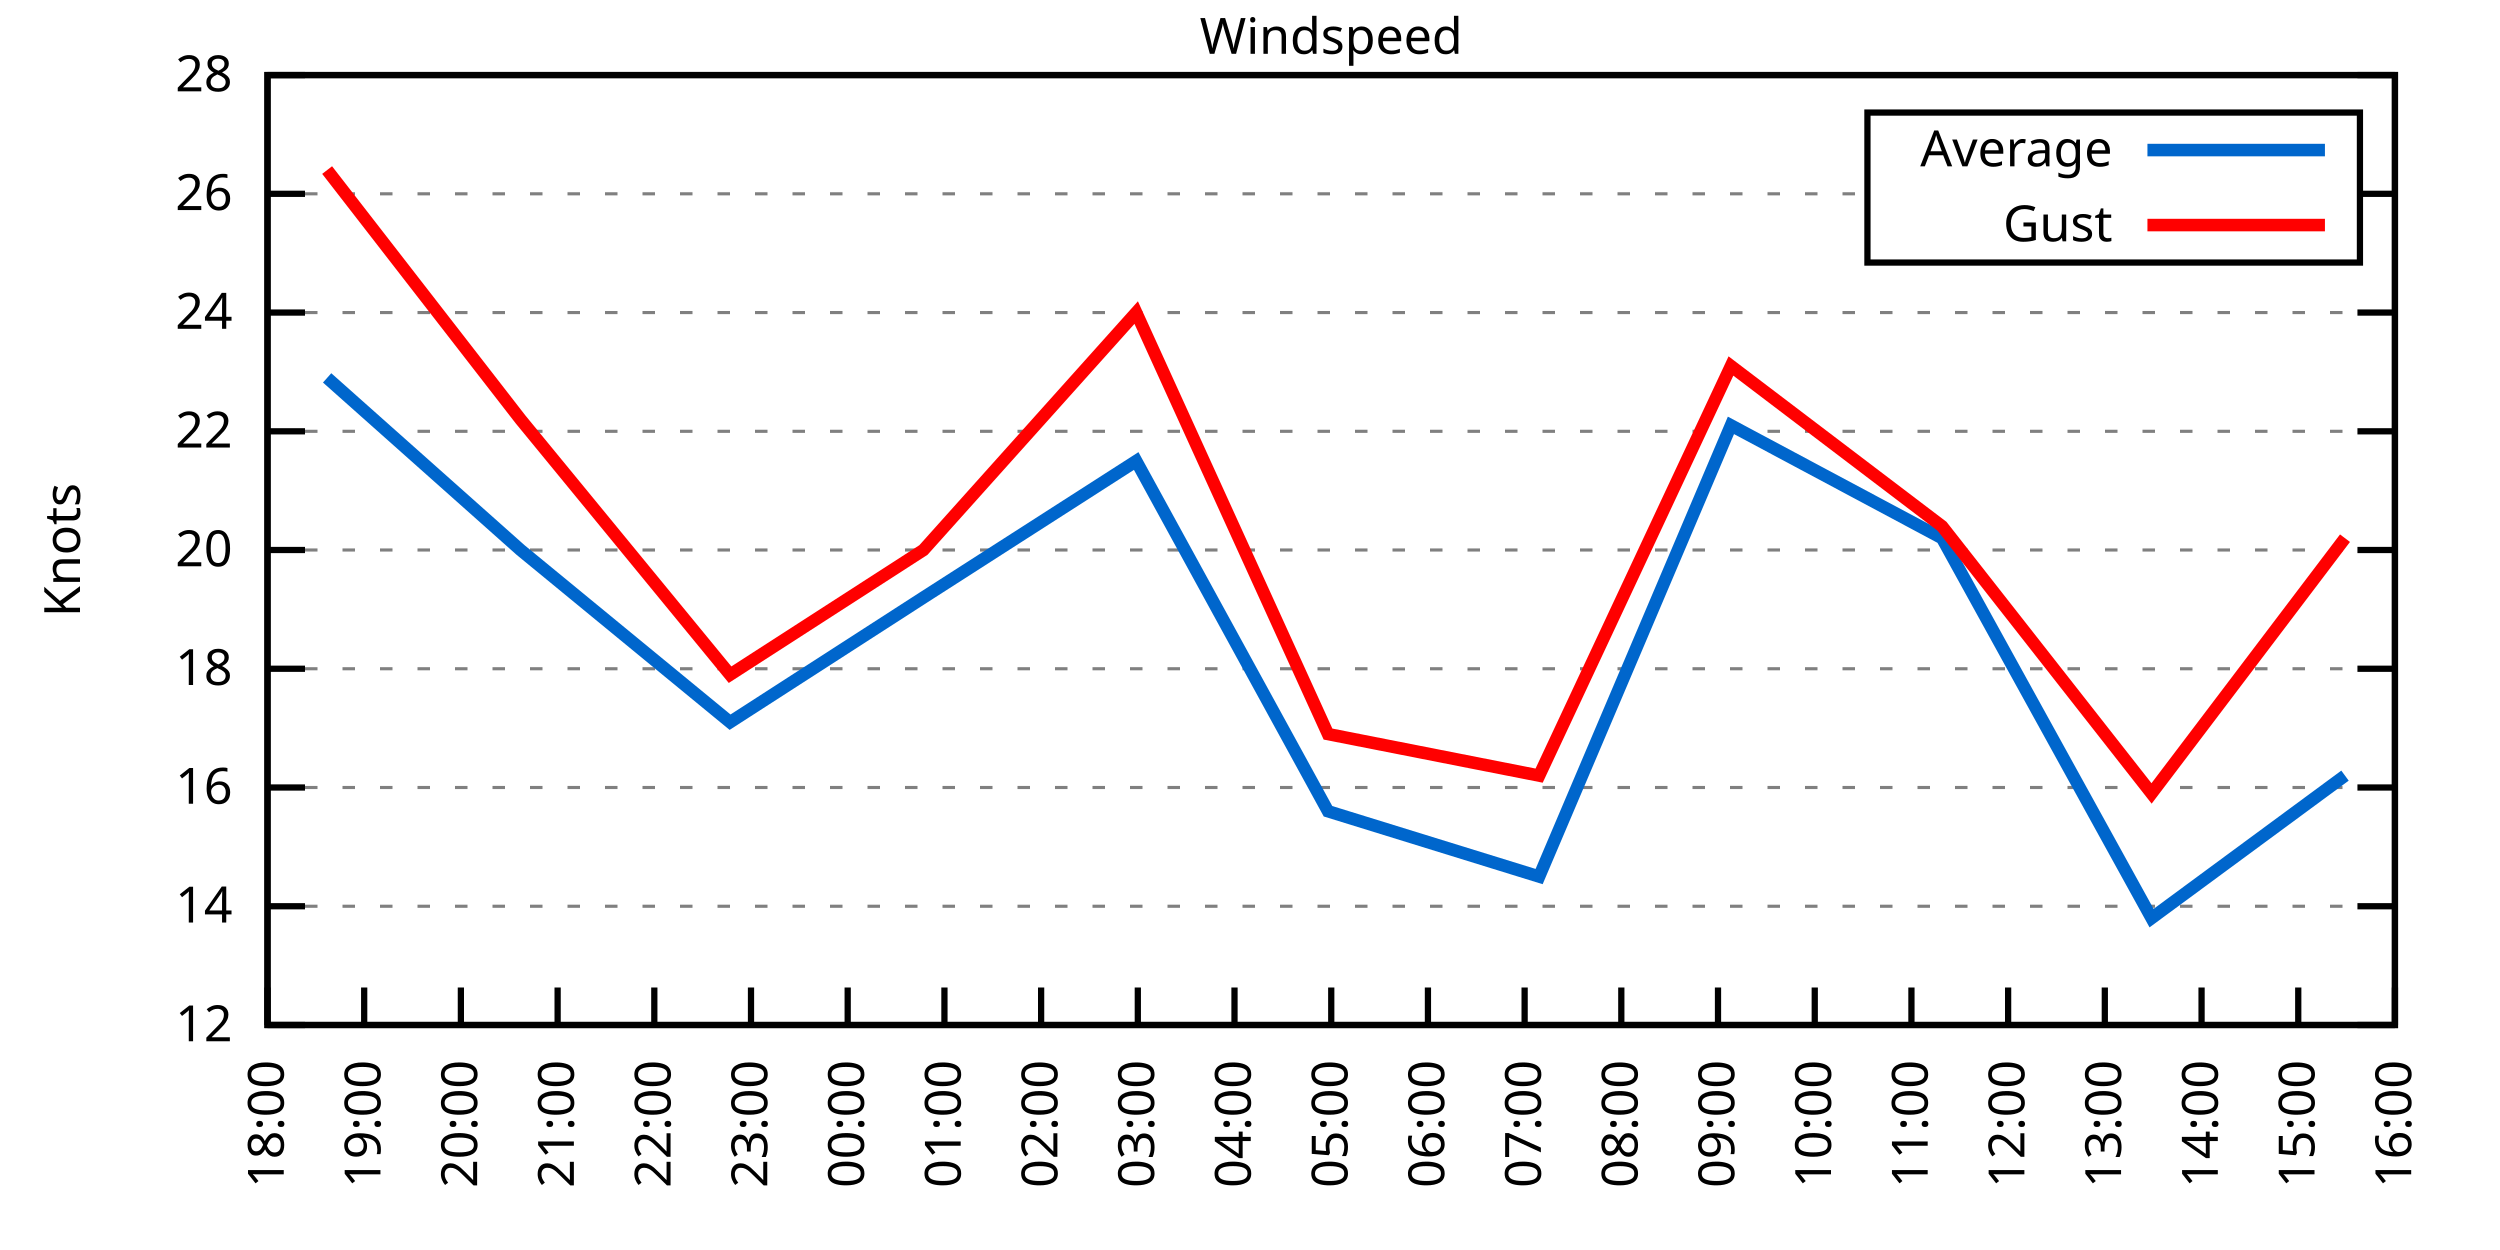
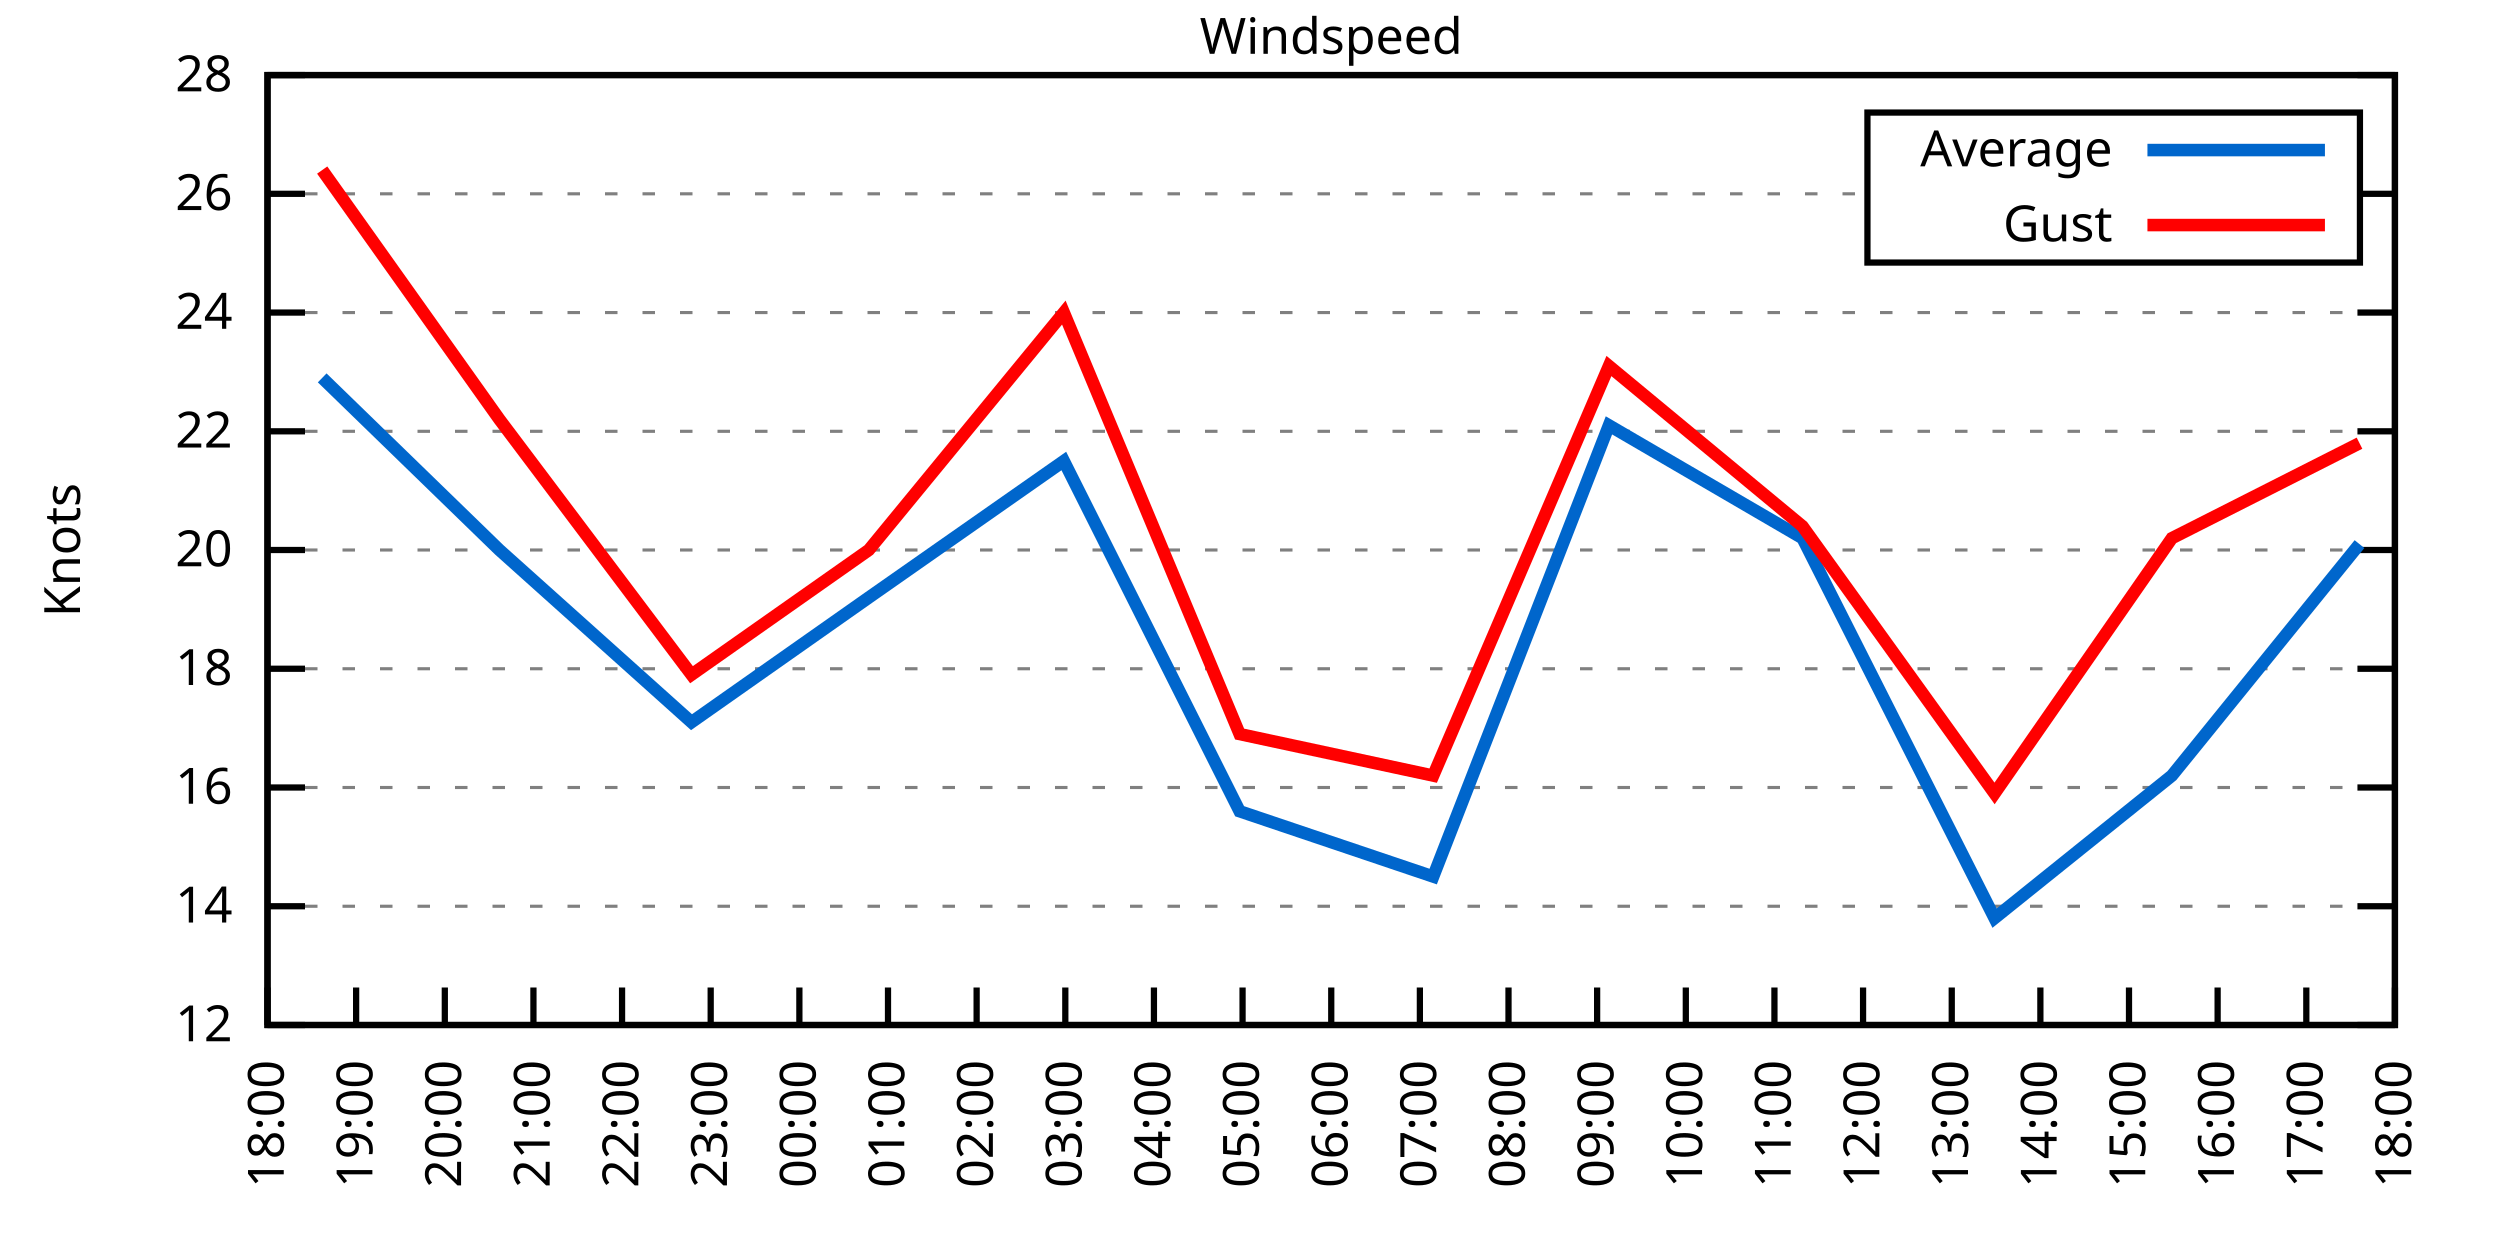
<svg xmlns="http://www.w3.org/2000/svg" xmlns:xlink="http://www.w3.org/1999/xlink" width="400" height="200" viewBox="0 0 400 200">
  <g id="gnuplot_canvas">
    <rect x="0" y="0" width="400" height="200" fill="none" />
    <defs>
      <circle id="gpDot" r="0.5" stroke-width="0.5" stroke="currentColor" />
      <path id="gpPt0" stroke-width="0.333" stroke="currentColor" d="M-1,0 h2 M0,-1 v2" />
      <path id="gpPt1" stroke-width="0.333" stroke="currentColor" d="M-1,-1 L1,1 M1,-1 L-1,1" />
      <path id="gpPt2" stroke-width="0.333" stroke="currentColor" d="M-1,0 L1,0 M0,-1 L0,1 M-1,-1 L1,1 M-1,1 L1,-1" />
      <rect id="gpPt3" stroke-width="0.333" stroke="currentColor" x="-1" y="-1" width="2" height="2" />
      <rect id="gpPt4" stroke-width="0.333" stroke="currentColor" fill="currentColor" x="-1" y="-1" width="2" height="2" />
      <circle id="gpPt5" stroke-width="0.333" stroke="currentColor" cx="0" cy="0" r="1" />
      <use xlink:href="#gpPt5" id="gpPt6" fill="currentColor" stroke="none" />
      <path id="gpPt7" stroke-width="0.333" stroke="currentColor" d="M0,-1.33 L-1.33,0.67 L1.33,0.67 z" />
      <use xlink:href="#gpPt7" id="gpPt8" fill="currentColor" stroke="none" />
      <use xlink:href="#gpPt7" id="gpPt9" stroke="currentColor" transform="rotate(180)" />
      <use xlink:href="#gpPt9" id="gpPt10" fill="currentColor" stroke="none" />
      <use xlink:href="#gpPt3" id="gpPt11" stroke="currentColor" transform="rotate(45)" />
      <use xlink:href="#gpPt11" id="gpPt12" fill="currentColor" stroke="none" />
      <path id="gpPt13" stroke-width="0.333" stroke="currentColor" d="M0,1.330 L1.265,0.411 L0.782,-1.067 L-0.782,-1.076 L-1.265,0.411 z" />
      <use xlink:href="#gpPt13" id="gpPt14" fill="currentColor" stroke="none" />
      <filter id="textbox" filterUnits="objectBoundingBox" x="0" y="0" height="1" width="1">
        <feFlood flood-color="white" flood-opacity="1" result="bgnd" />
        <feComposite in="SourceGraphic" in2="bgnd" operator="atop" />
      </filter>
      <filter id="greybox" filterUnits="objectBoundingBox" x="0" y="0" height="1" width="1">
        <feFlood flood-color="lightgrey" flood-opacity="1" result="grey" />
        <feComposite in="SourceGraphic" in2="grey" operator="atop" />
      </filter>
    </defs>
    <g fill="none" color="white" stroke="currentColor" stroke-width="1.00" stroke-linecap="butt" stroke-linejoin="miter">
</g>
    <g fill="none" color="black" stroke="currentColor" stroke-width="1.00" stroke-linecap="butt" stroke-linejoin="miter">
      <g stroke="none" shape-rendering="crispEdges">
        <polygon fill="rgb(255, 255, 255)" points="42.80,164.00 383.18,164.00 383.18,12.02 42.80,12.02 " />
      </g>
    </g>
    <g fill="none" color="black" stroke="currentColor" stroke-width="1.00" stroke-linecap="butt" stroke-linejoin="miter">
</g>
    <g fill="none" color="black" stroke="black" stroke-width="0.50" stroke-linecap="butt" stroke-linejoin="miter">
</g>
    <g fill="none" color="gray" stroke="currentColor" stroke-width="0.50" stroke-linecap="butt" stroke-linejoin="miter">
      <path stroke="gray" stroke-dasharray="2,4" class="gridline" d="M42.80,164.00 L383.19,164.00  " />
    </g>
    <g fill="none" color="gray" stroke="gray" stroke-width="1.00" stroke-linecap="butt" stroke-linejoin="miter">
</g>
    <g fill="none" color="black" stroke="currentColor" stroke-width="1.00" stroke-linecap="butt" stroke-linejoin="miter">
      <path stroke="black" d="M42.80,164.00 L48.80,164.00 M383.19,164.00 L377.19,164.00  " />
      <g transform="translate(37.20,166.60)" stroke="none" fill="black" font-family="Sans" font-size="8.00" text-anchor="end">
        <text>
          <tspan font-family="Sans"> 12</tspan>
        </text>
      </g>
    </g>
    <g fill="none" color="black" stroke="currentColor" stroke-width="1.00" stroke-linecap="butt" stroke-linejoin="miter">
</g>
    <g fill="none" color="black" stroke="black" stroke-width="0.50" stroke-linecap="butt" stroke-linejoin="miter">
</g>
    <g fill="none" color="gray" stroke="currentColor" stroke-width="0.50" stroke-linecap="butt" stroke-linejoin="miter">
      <path stroke="gray" stroke-dasharray="2,4" class="gridline" d="M42.80,145.00 L383.19,145.00  " />
    </g>
    <g fill="none" color="gray" stroke="gray" stroke-width="1.00" stroke-linecap="butt" stroke-linejoin="miter">
</g>
    <g fill="none" color="black" stroke="currentColor" stroke-width="1.00" stroke-linecap="butt" stroke-linejoin="miter">
      <path stroke="black" d="M42.80,145.00 L48.80,145.00 M383.19,145.00 L377.19,145.00  " />
      <g transform="translate(37.20,147.60)" stroke="none" fill="black" font-family="Sans" font-size="8.00" text-anchor="end">
        <text>
          <tspan font-family="Sans"> 14</tspan>
        </text>
      </g>
    </g>
    <g fill="none" color="black" stroke="currentColor" stroke-width="1.00" stroke-linecap="butt" stroke-linejoin="miter">
</g>
    <g fill="none" color="black" stroke="black" stroke-width="0.50" stroke-linecap="butt" stroke-linejoin="miter">
</g>
    <g fill="none" color="gray" stroke="currentColor" stroke-width="0.50" stroke-linecap="butt" stroke-linejoin="miter">
      <path stroke="gray" stroke-dasharray="2,4" class="gridline" d="M42.80,126.00 L383.19,126.00  " />
    </g>
    <g fill="none" color="gray" stroke="gray" stroke-width="1.00" stroke-linecap="butt" stroke-linejoin="miter">
</g>
    <g fill="none" color="black" stroke="currentColor" stroke-width="1.00" stroke-linecap="butt" stroke-linejoin="miter">
      <path stroke="black" d="M42.80,126.00 L48.80,126.00 M383.19,126.00 L377.19,126.00  " />
      <g transform="translate(37.20,128.60)" stroke="none" fill="black" font-family="Sans" font-size="8.00" text-anchor="end">
        <text>
          <tspan font-family="Sans"> 16</tspan>
        </text>
      </g>
    </g>
    <g fill="none" color="black" stroke="currentColor" stroke-width="1.00" stroke-linecap="butt" stroke-linejoin="miter">
</g>
    <g fill="none" color="black" stroke="black" stroke-width="0.50" stroke-linecap="butt" stroke-linejoin="miter">
</g>
    <g fill="none" color="gray" stroke="currentColor" stroke-width="0.50" stroke-linecap="butt" stroke-linejoin="miter">
      <path stroke="gray" stroke-dasharray="2,4" class="gridline" d="M42.80,107.00 L383.19,107.00  " />
    </g>
    <g fill="none" color="gray" stroke="gray" stroke-width="1.00" stroke-linecap="butt" stroke-linejoin="miter">
</g>
    <g fill="none" color="black" stroke="currentColor" stroke-width="1.00" stroke-linecap="butt" stroke-linejoin="miter">
      <path stroke="black" d="M42.80,107.00 L48.80,107.00 M383.19,107.00 L377.19,107.00  " />
      <g transform="translate(37.20,109.60)" stroke="none" fill="black" font-family="Sans" font-size="8.00" text-anchor="end">
        <text>
          <tspan font-family="Sans"> 18</tspan>
        </text>
      </g>
    </g>
    <g fill="none" color="black" stroke="currentColor" stroke-width="1.00" stroke-linecap="butt" stroke-linejoin="miter">
</g>
    <g fill="none" color="black" stroke="black" stroke-width="0.50" stroke-linecap="butt" stroke-linejoin="miter">
</g>
    <g fill="none" color="gray" stroke="currentColor" stroke-width="0.50" stroke-linecap="butt" stroke-linejoin="miter">
      <path stroke="gray" stroke-dasharray="2,4" class="gridline" d="M42.80,88.00 L383.19,88.00  " />
    </g>
    <g fill="none" color="gray" stroke="gray" stroke-width="1.00" stroke-linecap="butt" stroke-linejoin="miter">
</g>
    <g fill="none" color="black" stroke="currentColor" stroke-width="1.00" stroke-linecap="butt" stroke-linejoin="miter">
      <path stroke="black" d="M42.80,88.00 L48.80,88.00 M383.19,88.00 L377.19,88.00  " />
      <g transform="translate(37.20,90.60)" stroke="none" fill="black" font-family="Sans" font-size="8.00" text-anchor="end">
        <text>
          <tspan font-family="Sans"> 20</tspan>
        </text>
      </g>
    </g>
    <g fill="none" color="black" stroke="currentColor" stroke-width="1.00" stroke-linecap="butt" stroke-linejoin="miter">
</g>
    <g fill="none" color="black" stroke="black" stroke-width="0.50" stroke-linecap="butt" stroke-linejoin="miter">
</g>
    <g fill="none" color="gray" stroke="currentColor" stroke-width="0.50" stroke-linecap="butt" stroke-linejoin="miter">
      <path stroke="gray" stroke-dasharray="2,4" class="gridline" d="M42.80,69.01 L383.19,69.01  " />
    </g>
    <g fill="none" color="gray" stroke="gray" stroke-width="1.00" stroke-linecap="butt" stroke-linejoin="miter">
</g>
    <g fill="none" color="black" stroke="currentColor" stroke-width="1.00" stroke-linecap="butt" stroke-linejoin="miter">
      <path stroke="black" d="M42.80,69.01 L48.80,69.01 M383.19,69.01 L377.19,69.01  " />
      <g transform="translate(37.20,71.61)" stroke="none" fill="black" font-family="Sans" font-size="8.00" text-anchor="end">
        <text>
          <tspan font-family="Sans"> 22</tspan>
        </text>
      </g>
    </g>
    <g fill="none" color="black" stroke="currentColor" stroke-width="1.00" stroke-linecap="butt" stroke-linejoin="miter">
</g>
    <g fill="none" color="black" stroke="black" stroke-width="0.50" stroke-linecap="butt" stroke-linejoin="miter">
</g>
    <g fill="none" color="gray" stroke="currentColor" stroke-width="0.50" stroke-linecap="butt" stroke-linejoin="miter">
      <path stroke="gray" stroke-dasharray="2,4" class="gridline" d="M42.80,50.01 L383.19,50.01  " />
    </g>
    <g fill="none" color="gray" stroke="gray" stroke-width="1.00" stroke-linecap="butt" stroke-linejoin="miter">
</g>
    <g fill="none" color="black" stroke="currentColor" stroke-width="1.00" stroke-linecap="butt" stroke-linejoin="miter">
      <path stroke="black" d="M42.80,50.01 L48.80,50.01 M383.19,50.01 L377.19,50.01  " />
      <g transform="translate(37.20,52.61)" stroke="none" fill="black" font-family="Sans" font-size="8.00" text-anchor="end">
        <text>
          <tspan font-family="Sans"> 24</tspan>
        </text>
      </g>
    </g>
    <g fill="none" color="black" stroke="currentColor" stroke-width="1.00" stroke-linecap="butt" stroke-linejoin="miter">
</g>
    <g fill="none" color="black" stroke="black" stroke-width="0.50" stroke-linecap="butt" stroke-linejoin="miter">
</g>
    <g fill="none" color="gray" stroke="currentColor" stroke-width="0.50" stroke-linecap="butt" stroke-linejoin="miter">
      <path stroke="gray" stroke-dasharray="2,4" class="gridline" d="M42.80,31.01 L298.79,31.01 M377.59,31.01 L383.19,31.01  " />
    </g>
    <g fill="none" color="gray" stroke="gray" stroke-width="1.00" stroke-linecap="butt" stroke-linejoin="miter">
</g>
    <g fill="none" color="black" stroke="currentColor" stroke-width="1.00" stroke-linecap="butt" stroke-linejoin="miter">
      <path stroke="black" d="M42.80,31.01 L48.80,31.01 M383.19,31.01 L377.19,31.01  " />
      <g transform="translate(37.20,33.61)" stroke="none" fill="black" font-family="Sans" font-size="8.00" text-anchor="end">
        <text>
          <tspan font-family="Sans"> 26</tspan>
        </text>
      </g>
    </g>
    <g fill="none" color="black" stroke="currentColor" stroke-width="1.00" stroke-linecap="butt" stroke-linejoin="miter">
</g>
    <g fill="none" color="black" stroke="black" stroke-width="0.50" stroke-linecap="butt" stroke-linejoin="miter">
</g>
    <g fill="none" color="gray" stroke="currentColor" stroke-width="0.50" stroke-linecap="butt" stroke-linejoin="miter">
      <path stroke="gray" stroke-dasharray="2,4" class="gridline" d="M42.80,12.01 L383.19,12.01  " />
    </g>
    <g fill="none" color="gray" stroke="gray" stroke-width="1.00" stroke-linecap="butt" stroke-linejoin="miter">
</g>
    <g fill="none" color="black" stroke="currentColor" stroke-width="1.00" stroke-linecap="butt" stroke-linejoin="miter">
      <path stroke="black" d="M42.80,12.01 L48.80,12.01 M383.19,12.01 L377.19,12.01  " />
      <g transform="translate(37.20,14.61)" stroke="none" fill="black" font-family="Sans" font-size="8.00" text-anchor="end">
        <text>
          <tspan font-family="Sans"> 28</tspan>
        </text>
      </g>
    </g>
    <g fill="none" color="black" stroke="currentColor" stroke-width="1.00" stroke-linecap="butt" stroke-linejoin="miter">
      <path stroke="black" d="M42.80,164.00 L42.80,158.00  " />
      <g transform="translate(45.40,169.60) rotate(270.00)" stroke="none" fill="black" font-family="Sans" font-size="8.00" text-anchor="end">
        <text>
          <tspan font-family="Sans">18:00</tspan>
        </text>
      </g>
    </g>
    <g fill="none" color="black" stroke="currentColor" stroke-width="1.00" stroke-linecap="butt" stroke-linejoin="miter">
-       <path stroke="black" d="M58.27,164.00 L58.27,158.00  " />
-       <g transform="translate(60.87,169.60) rotate(270.00)" stroke="none" fill="black" font-family="Sans" font-size="8.00" text-anchor="end">
+       <path stroke="black" d="M56.98,164.00 L56.98,158.00  " />
+       <g transform="translate(59.58,169.60) rotate(270.00)" stroke="none" fill="black" font-family="Sans" font-size="8.00" text-anchor="end">
        <text>
          <tspan font-family="Sans">19:00</tspan>
        </text>
      </g>
    </g>
    <g fill="none" color="black" stroke="currentColor" stroke-width="1.00" stroke-linecap="butt" stroke-linejoin="miter">
-       <path stroke="black" d="M73.74,164.00 L73.74,158.00  " />
-       <g transform="translate(76.34,169.60) rotate(270.00)" stroke="none" fill="black" font-family="Sans" font-size="8.00" text-anchor="end">
+       <path stroke="black" d="M71.17,164.00 L71.17,158.00  " />
+       <g transform="translate(73.77,169.60) rotate(270.00)" stroke="none" fill="black" font-family="Sans" font-size="8.00" text-anchor="end">
        <text>
          <tspan font-family="Sans">20:00</tspan>
        </text>
      </g>
    </g>
    <g fill="none" color="black" stroke="currentColor" stroke-width="1.00" stroke-linecap="butt" stroke-linejoin="miter">
-       <path stroke="black" d="M89.22,164.00 L89.22,158.00  " />
-       <g transform="translate(91.82,169.60) rotate(270.00)" stroke="none" fill="black" font-family="Sans" font-size="8.00" text-anchor="end">
+       <path stroke="black" d="M85.35,164.00 L85.35,158.00  " />
+       <g transform="translate(87.95,169.60) rotate(270.00)" stroke="none" fill="black" font-family="Sans" font-size="8.00" text-anchor="end">
        <text>
          <tspan font-family="Sans">21:00</tspan>
        </text>
      </g>
    </g>
    <g fill="none" color="black" stroke="currentColor" stroke-width="1.00" stroke-linecap="butt" stroke-linejoin="miter">
-       <path stroke="black" d="M104.69,164.00 L104.69,158.00  " />
-       <g transform="translate(107.29,169.60) rotate(270.00)" stroke="none" fill="black" font-family="Sans" font-size="8.00" text-anchor="end">
+       <path stroke="black" d="M99.53,164.00 L99.53,158.00  " />
+       <g transform="translate(102.13,169.60) rotate(270.00)" stroke="none" fill="black" font-family="Sans" font-size="8.00" text-anchor="end">
        <text>
          <tspan font-family="Sans">22:00</tspan>
        </text>
      </g>
    </g>
    <g fill="none" color="black" stroke="currentColor" stroke-width="1.00" stroke-linecap="butt" stroke-linejoin="miter">
-       <path stroke="black" d="M120.16,164.00 L120.16,158.00  " />
-       <g transform="translate(122.76,169.60) rotate(270.00)" stroke="none" fill="black" font-family="Sans" font-size="8.00" text-anchor="end">
+       <path stroke="black" d="M113.71,164.00 L113.71,158.00  " />
+       <g transform="translate(116.31,169.60) rotate(270.00)" stroke="none" fill="black" font-family="Sans" font-size="8.00" text-anchor="end">
        <text>
          <tspan font-family="Sans">23:00</tspan>
        </text>
      </g>
    </g>
    <g fill="none" color="black" stroke="currentColor" stroke-width="1.00" stroke-linecap="butt" stroke-linejoin="miter">
-       <path stroke="black" d="M135.63,164.00 L135.63,158.00  " />
-       <g transform="translate(138.23,169.60) rotate(270.00)" stroke="none" fill="black" font-family="Sans" font-size="8.00" text-anchor="end">
+       <path stroke="black" d="M127.90,164.00 L127.90,158.00  " />
+       <g transform="translate(130.50,169.60) rotate(270.00)" stroke="none" fill="black" font-family="Sans" font-size="8.00" text-anchor="end">
        <text>
          <tspan font-family="Sans">00:00</tspan>
        </text>
      </g>
    </g>
    <g fill="none" color="black" stroke="currentColor" stroke-width="1.00" stroke-linecap="butt" stroke-linejoin="miter">
-       <path stroke="black" d="M151.11,164.00 L151.11,158.00  " />
-       <g transform="translate(153.71,169.60) rotate(270.00)" stroke="none" fill="black" font-family="Sans" font-size="8.00" text-anchor="end">
+       <path stroke="black" d="M142.08,164.00 L142.08,158.00  " />
+       <g transform="translate(144.68,169.60) rotate(270.00)" stroke="none" fill="black" font-family="Sans" font-size="8.00" text-anchor="end">
        <text>
          <tspan font-family="Sans">01:00</tspan>
        </text>
      </g>
    </g>
    <g fill="none" color="black" stroke="currentColor" stroke-width="1.00" stroke-linecap="butt" stroke-linejoin="miter">
-       <path stroke="black" d="M166.58,164.00 L166.58,158.00  " />
-       <g transform="translate(169.18,169.60) rotate(270.00)" stroke="none" fill="black" font-family="Sans" font-size="8.00" text-anchor="end">
+       <path stroke="black" d="M156.26,164.00 L156.26,158.00  " />
+       <g transform="translate(158.86,169.60) rotate(270.00)" stroke="none" fill="black" font-family="Sans" font-size="8.00" text-anchor="end">
        <text>
          <tspan font-family="Sans">02:00</tspan>
        </text>
      </g>
    </g>
    <g fill="none" color="black" stroke="currentColor" stroke-width="1.00" stroke-linecap="butt" stroke-linejoin="miter">
-       <path stroke="black" d="M182.05,164.00 L182.05,158.00  " />
-       <g transform="translate(184.65,169.60) rotate(270.00)" stroke="none" fill="black" font-family="Sans" font-size="8.00" text-anchor="end">
+       <path stroke="black" d="M170.45,164.00 L170.45,158.00  " />
+       <g transform="translate(173.05,169.60) rotate(270.00)" stroke="none" fill="black" font-family="Sans" font-size="8.00" text-anchor="end">
        <text>
          <tspan font-family="Sans">03:00</tspan>
        </text>
      </g>
    </g>
    <g fill="none" color="black" stroke="currentColor" stroke-width="1.00" stroke-linecap="butt" stroke-linejoin="miter">
-       <path stroke="black" d="M197.52,164.00 L197.52,158.00  " />
-       <g transform="translate(200.12,169.60) rotate(270.00)" stroke="none" fill="black" font-family="Sans" font-size="8.00" text-anchor="end">
+       <path stroke="black" d="M184.63,164.00 L184.63,158.00  " />
+       <g transform="translate(187.23,169.60) rotate(270.00)" stroke="none" fill="black" font-family="Sans" font-size="8.00" text-anchor="end">
        <text>
          <tspan font-family="Sans">04:00</tspan>
+         </text>
+       </g>
+     </g>
+     <g fill="none" color="black" stroke="currentColor" stroke-width="1.00" stroke-linecap="butt" stroke-linejoin="miter">
+       <path stroke="black" d="M198.81,164.00 L198.81,158.00  " />
+       <g transform="translate(201.41,169.60) rotate(270.00)" stroke="none" fill="black" font-family="Sans" font-size="8.00" text-anchor="end">
+         <text>
+           <tspan font-family="Sans">05:00</tspan>
        </text>
      </g>
    </g>
    <g fill="none" color="black" stroke="currentColor" stroke-width="1.00" stroke-linecap="butt" stroke-linejoin="miter">
      <path stroke="black" d="M213.00,164.00 L213.00,158.00  " />
      <g transform="translate(215.60,169.60) rotate(270.00)" stroke="none" fill="black" font-family="Sans" font-size="8.00" text-anchor="end">
        <text>
-           <tspan font-family="Sans">05:00</tspan>
-         </text>
-       </g>
-     </g>
-     <g fill="none" color="black" stroke="currentColor" stroke-width="1.00" stroke-linecap="butt" stroke-linejoin="miter">
-       <path stroke="black" d="M228.47,164.00 L228.47,158.00  " />
-       <g transform="translate(231.07,169.60) rotate(270.00)" stroke="none" fill="black" font-family="Sans" font-size="8.00" text-anchor="end">
-         <text>
          <tspan font-family="Sans">06:00</tspan>
        </text>
      </g>
    </g>
    <g fill="none" color="black" stroke="currentColor" stroke-width="1.00" stroke-linecap="butt" stroke-linejoin="miter">
-       <path stroke="black" d="M243.94,164.00 L243.94,158.00  " />
-       <g transform="translate(246.54,169.60) rotate(270.00)" stroke="none" fill="black" font-family="Sans" font-size="8.00" text-anchor="end">
+       <path stroke="black" d="M227.18,164.00 L227.18,158.00  " />
+       <g transform="translate(229.78,169.60) rotate(270.00)" stroke="none" fill="black" font-family="Sans" font-size="8.00" text-anchor="end">
        <text>
          <tspan font-family="Sans">07:00</tspan>
        </text>
      </g>
    </g>
    <g fill="none" color="black" stroke="currentColor" stroke-width="1.00" stroke-linecap="butt" stroke-linejoin="miter">
-       <path stroke="black" d="M259.41,164.00 L259.41,158.00  " />
-       <g transform="translate(262.01,169.60) rotate(270.00)" stroke="none" fill="black" font-family="Sans" font-size="8.00" text-anchor="end">
+       <path stroke="black" d="M241.36,164.00 L241.36,158.00  " />
+       <g transform="translate(243.96,169.60) rotate(270.00)" stroke="none" fill="black" font-family="Sans" font-size="8.00" text-anchor="end">
        <text>
          <tspan font-family="Sans">08:00</tspan>
        </text>
      </g>
    </g>
    <g fill="none" color="black" stroke="currentColor" stroke-width="1.00" stroke-linecap="butt" stroke-linejoin="miter">
-       <path stroke="black" d="M274.88,164.00 L274.88,158.00  " />
-       <g transform="translate(277.48,169.60) rotate(270.00)" stroke="none" fill="black" font-family="Sans" font-size="8.00" text-anchor="end">
+       <path stroke="black" d="M255.54,164.00 L255.54,158.00  " />
+       <g transform="translate(258.14,169.60) rotate(270.00)" stroke="none" fill="black" font-family="Sans" font-size="8.00" text-anchor="end">
        <text>
          <tspan font-family="Sans">09:00</tspan>
        </text>
      </g>
    </g>
    <g fill="none" color="black" stroke="currentColor" stroke-width="1.00" stroke-linecap="butt" stroke-linejoin="miter">
-       <path stroke="black" d="M290.36,164.00 L290.36,158.00  " />
-       <g transform="translate(292.96,169.60) rotate(270.00)" stroke="none" fill="black" font-family="Sans" font-size="8.00" text-anchor="end">
+       <path stroke="black" d="M269.73,164.00 L269.73,158.00  " />
+       <g transform="translate(272.33,169.60) rotate(270.00)" stroke="none" fill="black" font-family="Sans" font-size="8.00" text-anchor="end">
        <text>
          <tspan font-family="Sans">10:00</tspan>
        </text>
      </g>
    </g>
    <g fill="none" color="black" stroke="currentColor" stroke-width="1.00" stroke-linecap="butt" stroke-linejoin="miter">
-       <path stroke="black" d="M305.83,164.00 L305.83,158.00  " />
-       <g transform="translate(308.43,169.60) rotate(270.00)" stroke="none" fill="black" font-family="Sans" font-size="8.00" text-anchor="end">
+       <path stroke="black" d="M283.91,164.00 L283.91,158.00  " />
+       <g transform="translate(286.51,169.60) rotate(270.00)" stroke="none" fill="black" font-family="Sans" font-size="8.00" text-anchor="end">
        <text>
          <tspan font-family="Sans">11:00</tspan>
        </text>
      </g>
    </g>
    <g fill="none" color="black" stroke="currentColor" stroke-width="1.00" stroke-linecap="butt" stroke-linejoin="miter">
-       <path stroke="black" d="M321.30,164.00 L321.30,158.00  " />
-       <g transform="translate(323.90,169.60) rotate(270.00)" stroke="none" fill="black" font-family="Sans" font-size="8.00" text-anchor="end">
+       <path stroke="black" d="M298.09,164.00 L298.09,158.00  " />
+       <g transform="translate(300.69,169.60) rotate(270.00)" stroke="none" fill="black" font-family="Sans" font-size="8.00" text-anchor="end">
        <text>
          <tspan font-family="Sans">12:00</tspan>
        </text>
      </g>
    </g>
    <g fill="none" color="black" stroke="currentColor" stroke-width="1.00" stroke-linecap="butt" stroke-linejoin="miter">
-       <path stroke="black" d="M336.77,164.00 L336.77,158.00  " />
-       <g transform="translate(339.37,169.60) rotate(270.00)" stroke="none" fill="black" font-family="Sans" font-size="8.00" text-anchor="end">
+       <path stroke="black" d="M312.28,164.00 L312.28,158.00  " />
+       <g transform="translate(314.88,169.60) rotate(270.00)" stroke="none" fill="black" font-family="Sans" font-size="8.00" text-anchor="end">
        <text>
          <tspan font-family="Sans">13:00</tspan>
        </text>
      </g>
    </g>
    <g fill="none" color="black" stroke="currentColor" stroke-width="1.00" stroke-linecap="butt" stroke-linejoin="miter">
-       <path stroke="black" d="M352.25,164.00 L352.25,158.00  " />
-       <g transform="translate(354.85,169.60) rotate(270.00)" stroke="none" fill="black" font-family="Sans" font-size="8.00" text-anchor="end">
+       <path stroke="black" d="M326.46,164.00 L326.46,158.00  " />
+       <g transform="translate(329.06,169.60) rotate(270.00)" stroke="none" fill="black" font-family="Sans" font-size="8.00" text-anchor="end">
        <text>
          <tspan font-family="Sans">14:00</tspan>
        </text>
      </g>
    </g>
    <g fill="none" color="black" stroke="currentColor" stroke-width="1.00" stroke-linecap="butt" stroke-linejoin="miter">
-       <path stroke="black" d="M367.72,164.00 L367.72,158.00  " />
-       <g transform="translate(370.32,169.60) rotate(270.00)" stroke="none" fill="black" font-family="Sans" font-size="8.00" text-anchor="end">
+       <path stroke="black" d="M340.64,164.00 L340.64,158.00  " />
+       <g transform="translate(343.24,169.60) rotate(270.00)" stroke="none" fill="black" font-family="Sans" font-size="8.00" text-anchor="end">
        <text>
          <tspan font-family="Sans">15:00</tspan>
+         </text>
+       </g>
+     </g>
+     <g fill="none" color="black" stroke="currentColor" stroke-width="1.00" stroke-linecap="butt" stroke-linejoin="miter">
+       <path stroke="black" d="M354.82,164.00 L354.82,158.00  " />
+       <g transform="translate(357.42,169.60) rotate(270.00)" stroke="none" fill="black" font-family="Sans" font-size="8.00" text-anchor="end">
+         <text>
+           <tspan font-family="Sans">16:00</tspan>
+         </text>
+       </g>
+     </g>
+     <g fill="none" color="black" stroke="currentColor" stroke-width="1.00" stroke-linecap="butt" stroke-linejoin="miter">
+       <path stroke="black" d="M369.01,164.00 L369.01,158.00  " />
+       <g transform="translate(371.61,169.60) rotate(270.00)" stroke="none" fill="black" font-family="Sans" font-size="8.00" text-anchor="end">
+         <text>
+           <tspan font-family="Sans">17:00</tspan>
        </text>
      </g>
    </g>
    <g fill="none" color="black" stroke="currentColor" stroke-width="1.00" stroke-linecap="butt" stroke-linejoin="miter">
      <path stroke="black" d="M383.19,164.00 L383.19,158.00  " />
      <g transform="translate(385.79,169.60) rotate(270.00)" stroke="none" fill="black" font-family="Sans" font-size="8.00" text-anchor="end">
        <text>
-           <tspan font-family="Sans">16:00</tspan>
+           <tspan font-family="Sans">18:00</tspan>
        </text>
      </g>
    </g>
    <g fill="none" color="black" stroke="currentColor" stroke-width="1.00" stroke-linecap="butt" stroke-linejoin="miter">
</g>
    <g fill="none" color="black" stroke="currentColor" stroke-width="1.00" stroke-linecap="butt" stroke-linejoin="miter">
      <path stroke="black" d="M42.80,12.01 L42.80,164.00 L383.19,164.00 L383.19,12.01 L42.80,12.01 Z  " />
    </g>
    <g fill="none" color="black" stroke="currentColor" stroke-width="1.00" stroke-linecap="butt" stroke-linejoin="miter">
</g>
    <g fill="none" color="black" stroke="currentColor" stroke-width="1.00" stroke-linecap="butt" stroke-linejoin="miter">
      <path stroke="black" d="M298.79,42.01 L298.79,18.01 L377.59,18.01 L377.59,42.01 L298.79,42.01 Z  " />
    </g>
    <g id="Windspeed_plot_1">
      <g fill="none" color="white" stroke="black" stroke-width="2.00" stroke-linecap="butt" stroke-linejoin="miter">
</g>
      <g fill="none" color="black" stroke="currentColor" stroke-width="2.00" stroke-linecap="butt" stroke-linejoin="miter">
        <g transform="translate(337.99,26.61)" stroke="none" fill="black" font-family="Sans" font-size="8.00" text-anchor="end">
          <text>
            <tspan font-family="Sans">Average</tspan>
          </text>
        </g>
      </g>
      <g fill="none" color="black" stroke="currentColor" stroke-width="2.00" stroke-linecap="butt" stroke-linejoin="miter">
-         <path stroke="rgb(  0, 102, 204)" d="M343.59,24.01 L371.99,24.01 M52.34,60.46 L83.29,88.00 L116.81,115.55 L147.75,95.60 L181.79,73.76 L212.48,129.80   L246.26,140.25 L276.95,68.06 L310.73,86.11 L344.25,146.90 L375.20,124.10  " />
+         <path stroke="rgb(  0, 102, 204)" d="M343.59,24.01 L371.99,24.01 M51.55,60.46 L79.91,88.00 L110.64,115.55 L139.01,95.60 L170.21,73.76 L198.34,129.80   L229.31,140.25 L257.43,68.06 L288.40,86.11 L319.13,146.90 L347.50,124.10 L377.52,87.06  " />
      </g>
    </g>
    <g id="Windspeed_plot_2">
      <g fill="none" color="black" stroke="currentColor" stroke-width="2.00" stroke-linecap="butt" stroke-linejoin="miter">
        <g transform="translate(337.99,38.61)" stroke="none" fill="black" font-family="Sans" font-size="8.00" text-anchor="end">
          <text>
            <tspan font-family="Sans">Gust</tspan>
          </text>
        </g>
      </g>
      <g fill="none" color="black" stroke="currentColor" stroke-width="2.00" stroke-linecap="butt" stroke-linejoin="miter">
-         <path stroke="rgb(255,   0,   0)" d="M343.59,36.01 L371.99,36.01 M52.34,27.21 L83.29,67.11 L116.81,107.95 L147.75,88.00 L181.79,50.01 L212.48,117.45   L246.26,124.10 L276.95,58.56 L310.73,84.21 L344.25,126.95 L375.20,86.11  " />
+         <path stroke="rgb(255,   0,   0)" d="M343.59,36.01 L371.99,36.01 M51.55,27.21 L79.91,67.11 L110.64,107.95 L139.01,88.00 L170.21,50.01 L198.34,117.45   L229.31,124.10 L257.43,58.56 L288.40,84.21 L319.13,126.95 L347.50,86.11 L377.52,70.91  " />
      </g>
    </g>
    <g fill="none" color="black" stroke="currentColor" stroke-width="2.00" stroke-linecap="butt" stroke-linejoin="miter">
</g>
    <g fill="none" color="black" stroke="black" stroke-width="1.00" stroke-linecap="butt" stroke-linejoin="miter">
</g>
    <g fill="none" color="black" stroke="currentColor" stroke-width="1.00" stroke-linecap="butt" stroke-linejoin="miter">
      <path stroke="black" d="M42.80,12.01 L42.80,164.00 L383.19,164.00 L383.19,12.01 L42.80,12.01 Z  " />
      <g transform="translate(12.80,88.01) rotate(270.00)" stroke="none" fill="black" font-family="Sans" font-size="8.00" text-anchor="middle">
        <text>
          <tspan font-family="Sans">Knots</tspan>
        </text>
      </g>
    </g>
    <g fill="none" color="black" stroke="currentColor" stroke-width="1.00" stroke-linecap="butt" stroke-linejoin="miter">
</g>
    <g fill="none" color="black" stroke="currentColor" stroke-width="1.00" stroke-linecap="butt" stroke-linejoin="miter">
      <g transform="translate(212.99,8.61)" stroke="none" fill="black" font-family="Sans" font-size="8.00" text-anchor="middle">
        <text>
          <tspan font-family="Sans">Windspeed</tspan>
        </text>
      </g>
    </g>
    <g fill="none" color="black" stroke="currentColor" stroke-width="1.00" stroke-linecap="butt" stroke-linejoin="miter">
</g>
  </g>
</svg>
